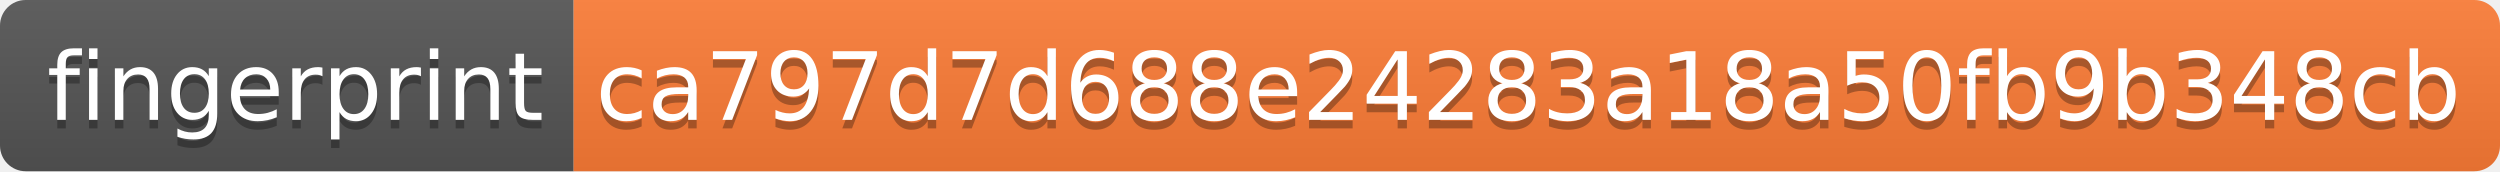
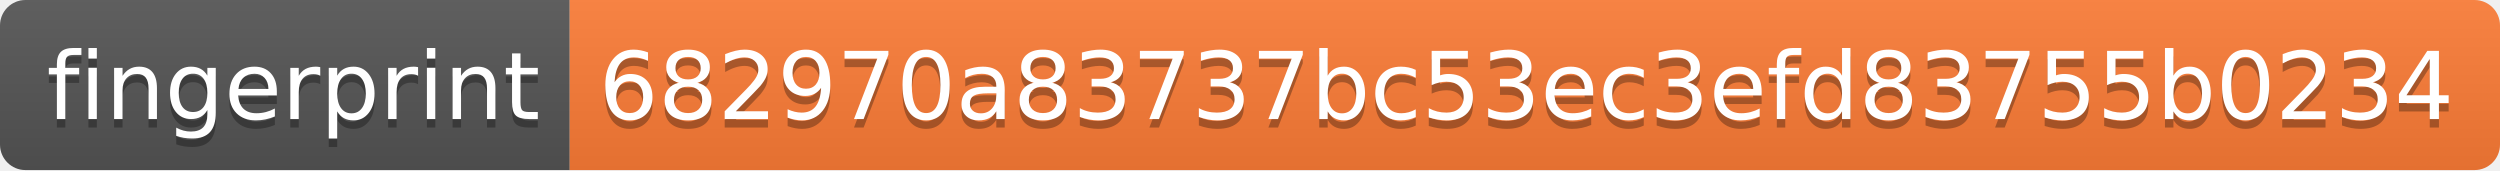
- <svg xmlns="http://www.w3.org/2000/svg" width="292" height="20" role="img" aria-label="fingerprint: ca797d7d688e24283a18a50fb9b348cb">
+ <svg xmlns="http://www.w3.org/2000/svg" width="294" height="20" role="img" aria-label="fingerprint: 682970a83737bc53ec3efd83755b0234">
  <linearGradient id="s" x2="0" y2="100%">
    <stop offset="0" stop-color="#bbb" stop-opacity=".1" />
    <stop offset="1" stop-opacity=".1" />
  </linearGradient>
  <clipPath id="r">
-     <rect width="292" height="20" rx="3" fill="#fff" />
+     <rect width="294" height="20" rx="3" fill="#fff" />
  </clipPath>
  <g clip-path="url(#r)">
    <rect width="67" height="20" fill="#555" />
-     <rect x="67" width="225" height="20" fill="#fe7d37" />
-     <rect width="292" height="20" fill="url(#s)" />
+     <rect x="67" width="227" height="20" fill="#fe7d37" />
+     <rect width="294" height="20" fill="url(#s)" />
  </g>
  <g fill="#fff" text-anchor="middle" font-family="Verdana,Geneva,DejaVu Sans,sans-serif" text-rendering="geometricPrecision" font-size="110">
    <text aria-hidden="true" x="345" y="150" fill="#010101" fill-opacity=".3" transform="scale(.1)" textLength="570">fingerprint</text>
    <text x="345" y="140" transform="scale(.1)" fill="#fff" textLength="570">fingerprint</text>
-     <text aria-hidden="true" x="1785" y="150" fill="#010101" fill-opacity=".3" transform="scale(.1)" textLength="2150">ca797d7d688e24283a18a50fb9b348cb</text>
-     <text x="1785" y="140" transform="scale(.1)" fill="#fff" textLength="2150">ca797d7d688e24283a18a50fb9b348cb</text>
+     <text aria-hidden="true" x="1795" y="150" fill="#010101" fill-opacity=".3" transform="scale(.1)" textLength="2170">682970a83737bc53ec3efd83755b0234</text>
+     <text x="1795" y="140" transform="scale(.1)" fill="#fff" textLength="2170">682970a83737bc53ec3efd83755b0234</text>
  </g>
</svg>
